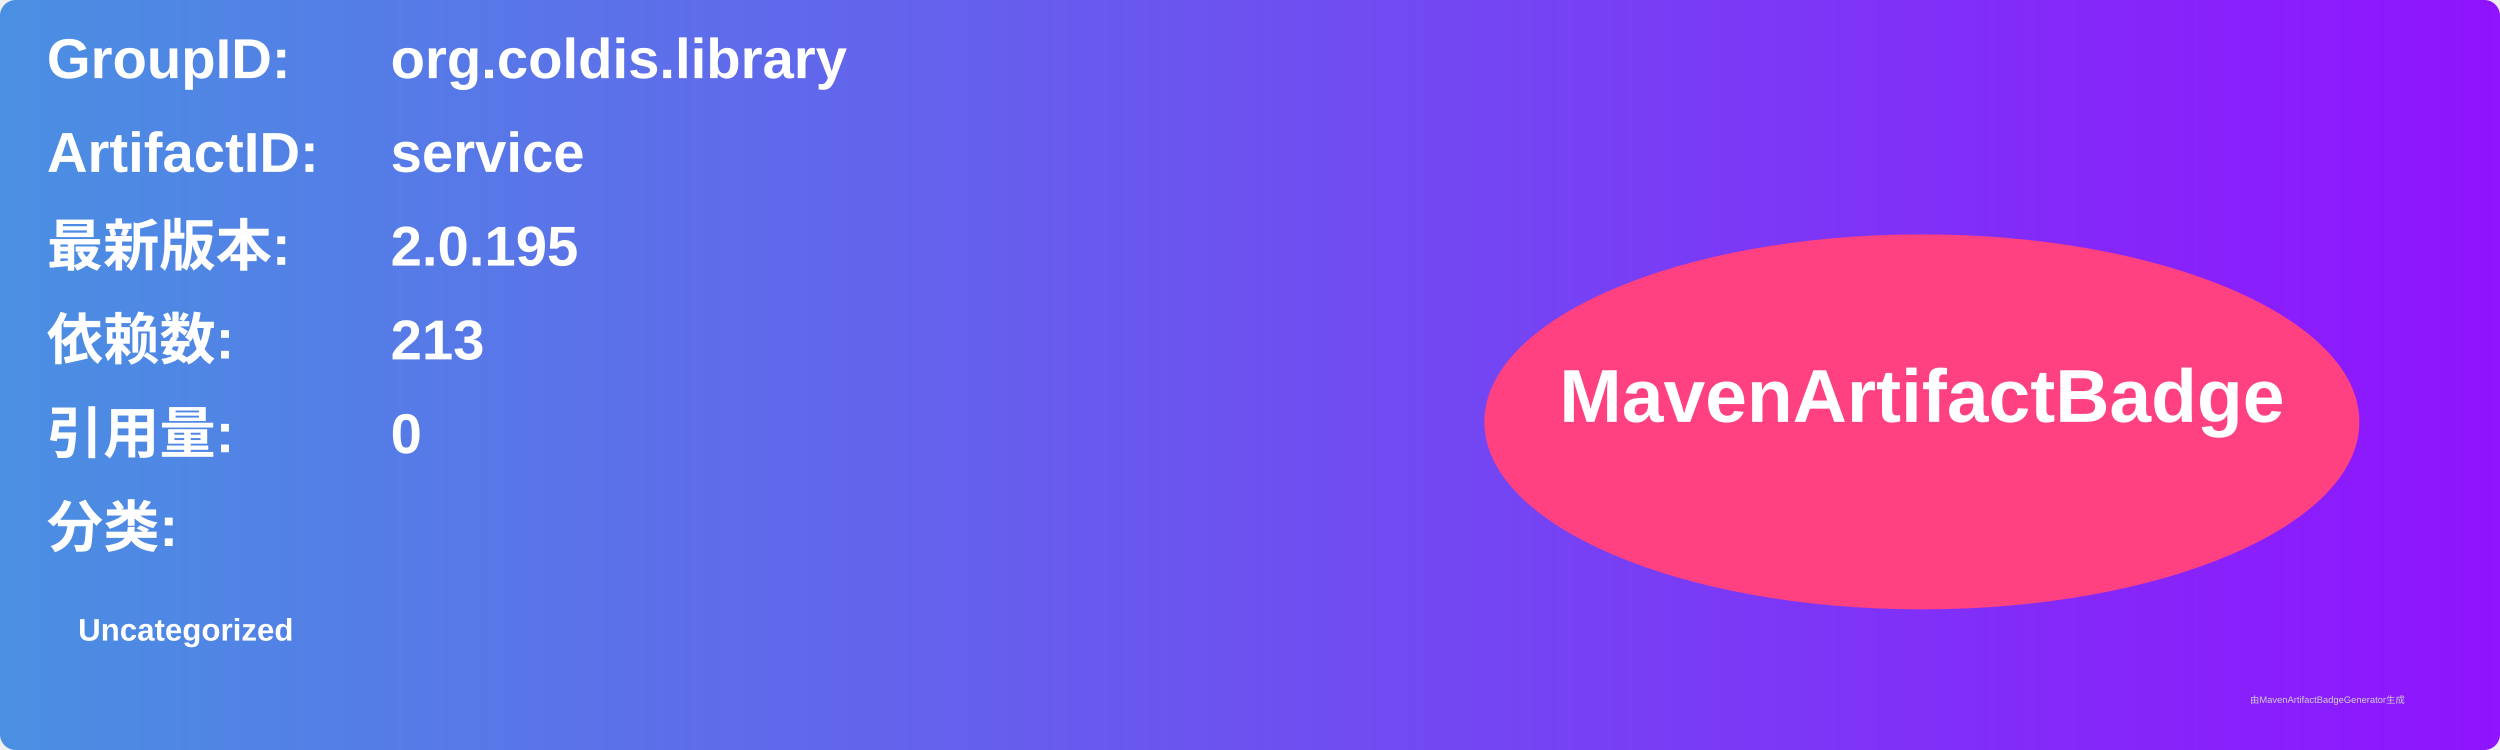
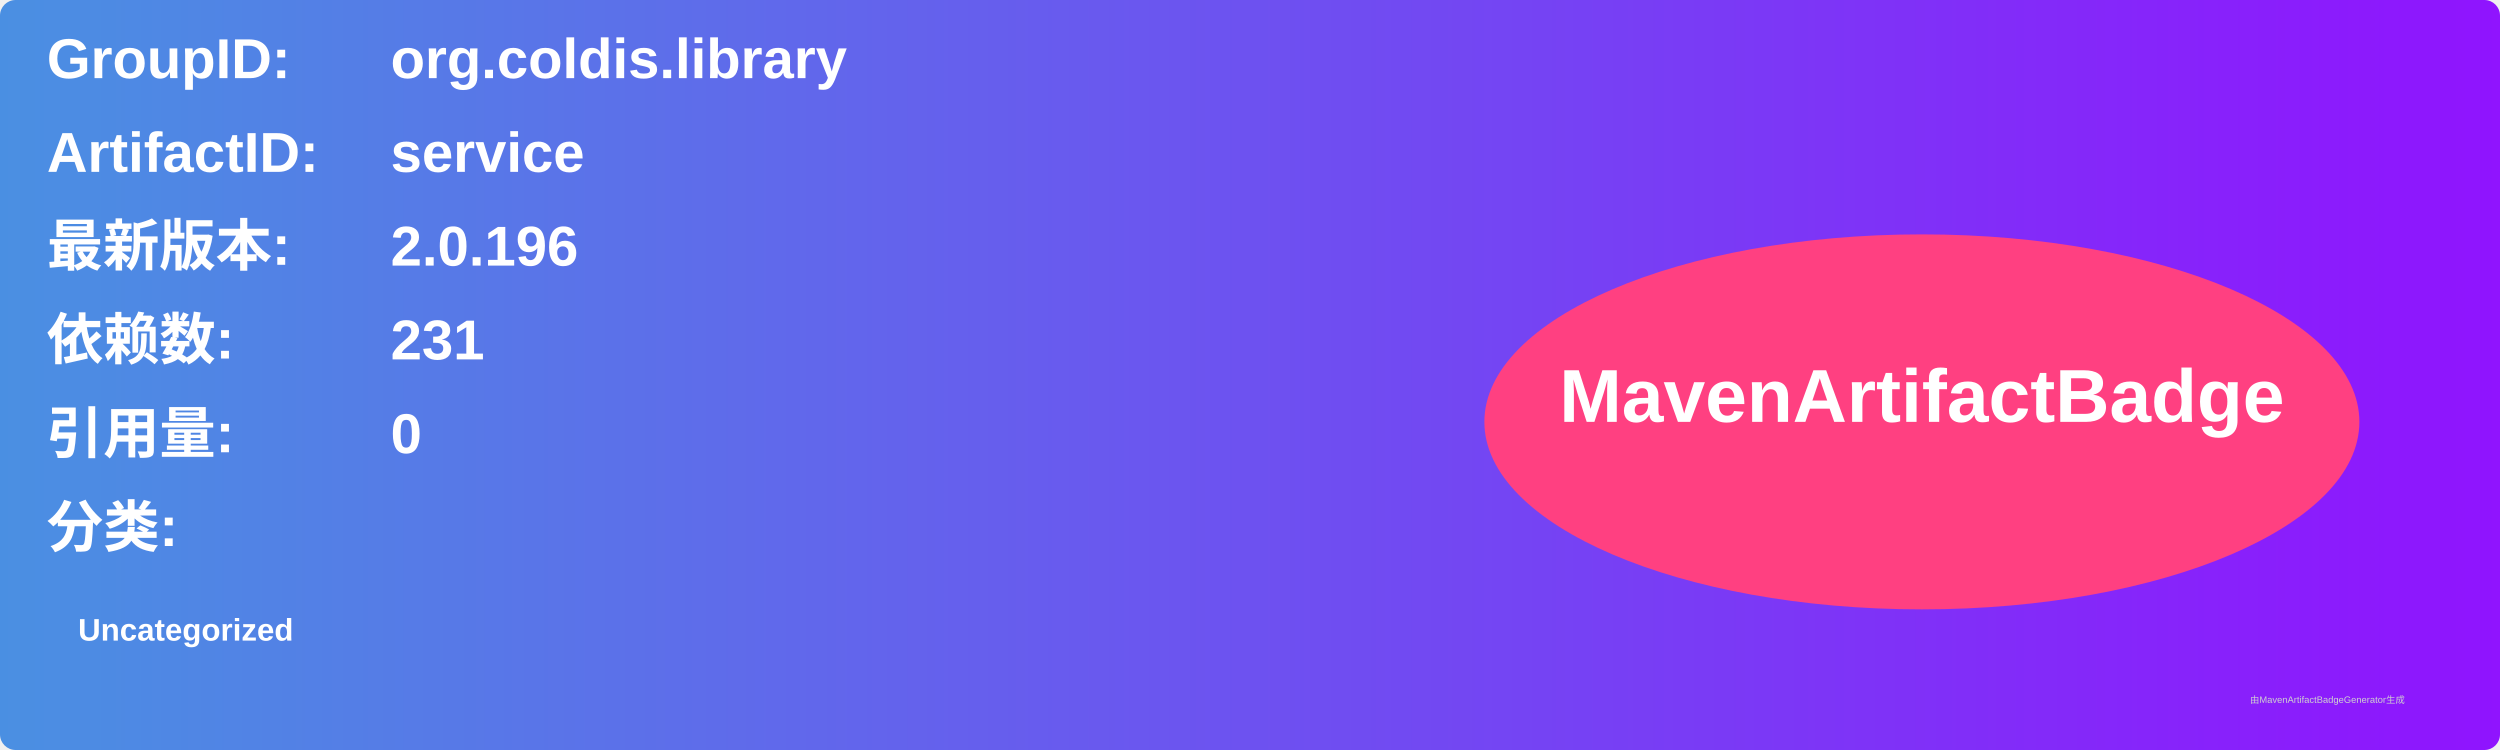
<svg xmlns="http://www.w3.org/2000/svg" width="800" height="240" viewBox="0 0 800 240">
  <linearGradient id="grad" x1="0%" y1="0%" x2="100%" y2="0%">
    <stop offset="0%" stop-color="#4a90e2" />
    <stop offset="100%" stop-color="#9013fe" />
  </linearGradient>
  <rect width="100%" height="100%" rx="5" ry="5" fill="url(#grad)" />
  <g transform="translate(15, 15)">
    <text x="0" y="10" font-family="Arial" font-size="18" fill="white" font-weight="bold" width="260">GroupID:</text>
    <text x="110" y="10" font-family="Arial" font-size="18" fill="white" font-weight="bold" width="460">org.coldis.library</text>
    <text x="0" y="40" font-family="Arial" font-size="18" fill="white" font-weight="bold" width="260">ArtifactID:</text>
    <text x="110" y="40" font-family="Arial" font-size="18" fill="white" font-weight="bold" width="460">service</text>
    <text x="0" y="70" font-family="Arial" font-size="18" fill="white" font-weight="bold">最新版本:</text>
    <text x="110" y="70" font-family="Arial" font-size="18" fill="white" font-weight="bold">
-       <tspan font-weight="bold">2.0.195</tspan>
+       <tspan font-weight="bold">2.0.196</tspan>
    </text>
    <text x="0" y="100" font-family="Arial" font-size="18" fill="white" font-weight="bold">依赖数: </text>
    <text x="110" y="100" font-family="Arial" font-size="18" fill="white">
-       <tspan font-weight="bold">213</tspan>
+       <tspan font-weight="bold">231</tspan>
    </text>
    <text x="0" y="130" font-family="Arial" font-size="18" fill="white" font-weight="bold">引用量: </text>
    <text x="110" y="130" font-family="Arial" font-size="18" fill="white">
      <tspan font-weight="bold">0</tspan>
    </text>
    <text x="0" y="160" font-family="Arial" font-size="18" fill="white" font-weight="bold">分类:</text>
    <text x="10" y="190" font-family="Arial" font-size="10" fill="white">
      <tspan font-weight="bold">Uncategorized</tspan>
    </text>
    <ellipse cx="600" cy="120" rx="140" ry="60" fill="#ff4081" />
    <text x="600" y="120" text-anchor="middle" font-family="Arial" font-size="24" fill="white" font-weight="bold">MavenArtifactBadge</text>
  </g>
  <text x="720" y="225" font-family="Arial" font-size="3" fill="#d0d0d0">由MavenArtifactBadgeGenerator生成</text>
</svg>
